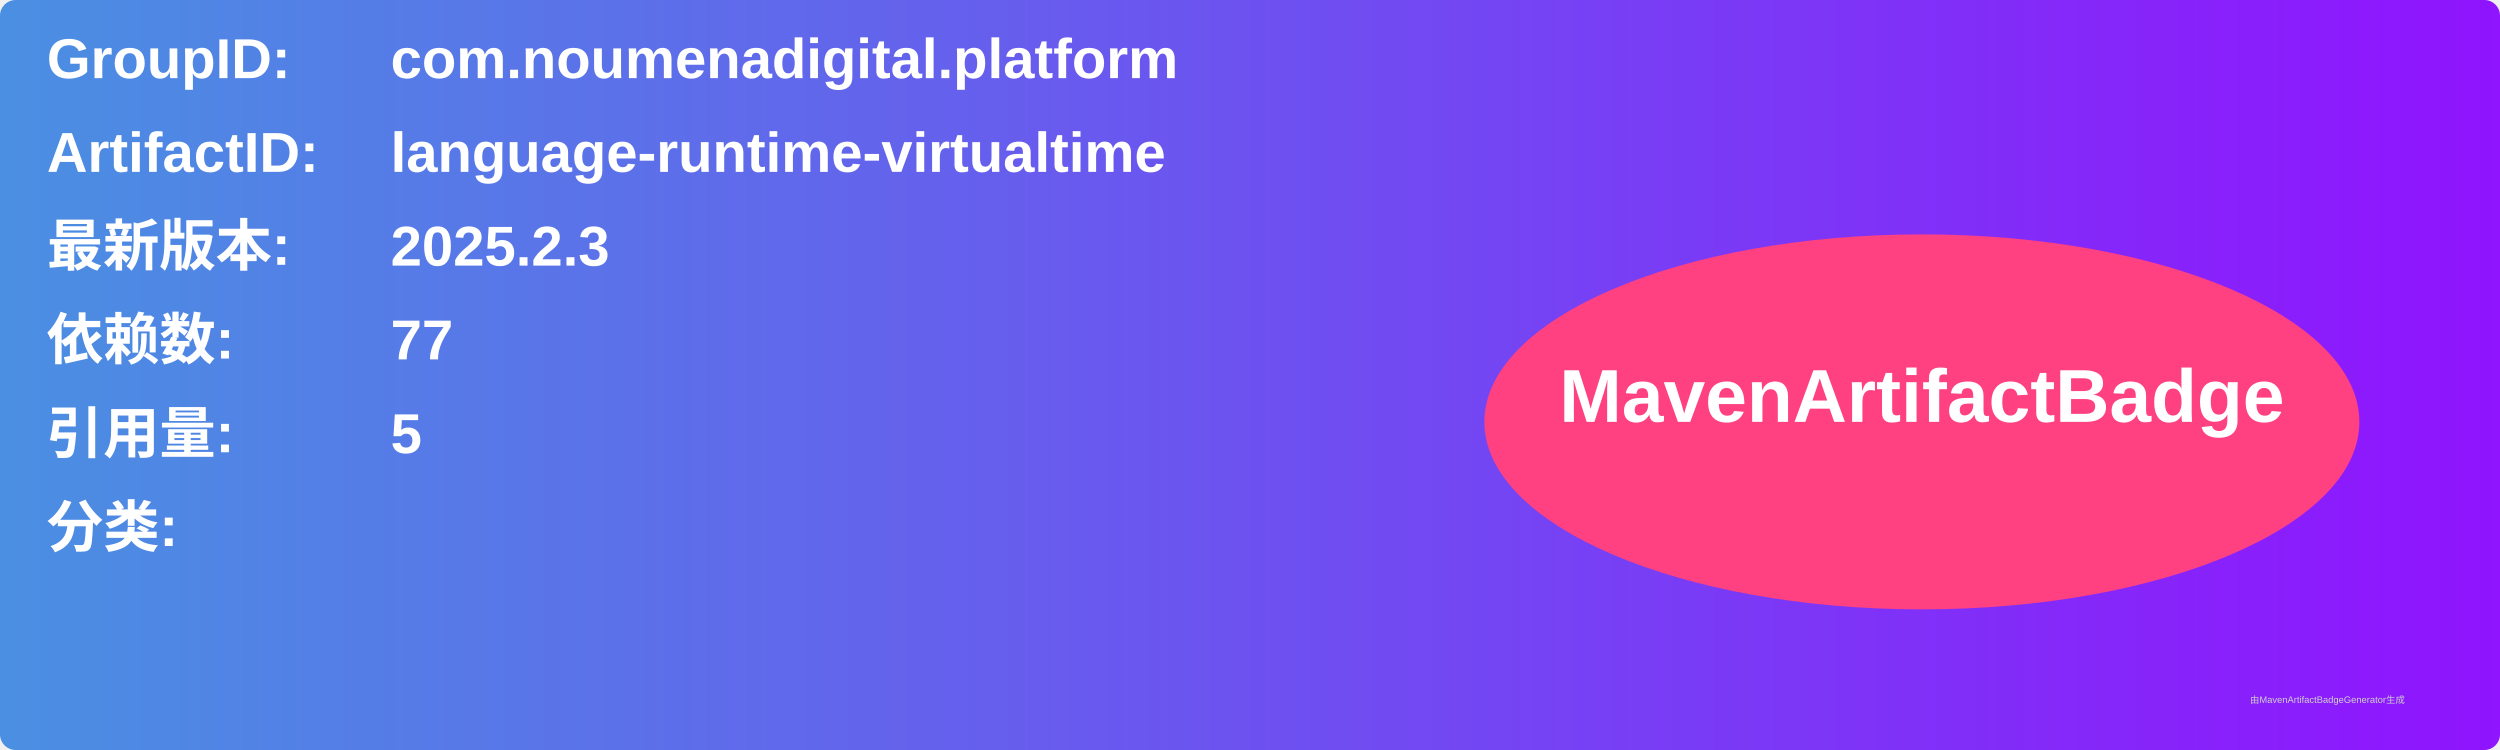
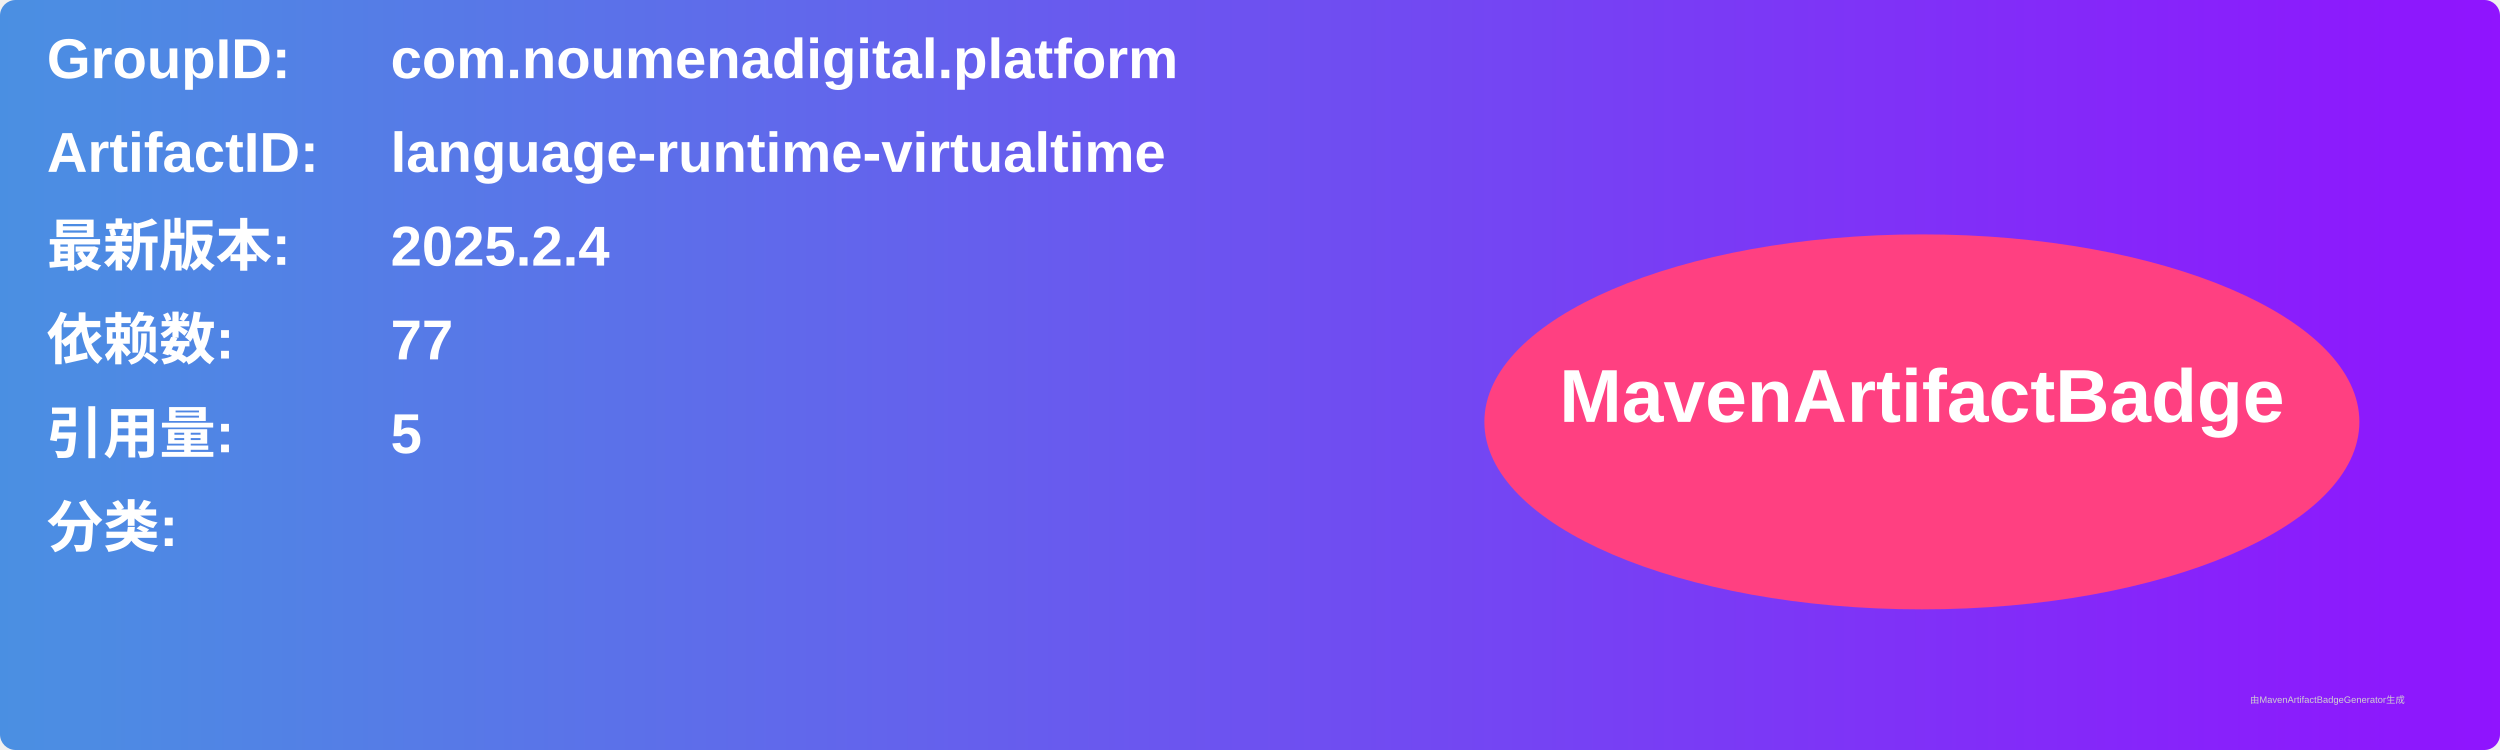
<svg xmlns="http://www.w3.org/2000/svg" width="800" height="240" viewBox="0 0 800 240">
  <linearGradient id="grad" x1="0%" y1="0%" x2="100%" y2="0%">
    <stop offset="0%" stop-color="#4a90e2" />
    <stop offset="100%" stop-color="#9013fe" />
  </linearGradient>
  <rect width="100%" height="100%" rx="5" ry="5" fill="url(#grad)" />
  <g transform="translate(15, 15)">
    <text x="0" y="10" font-family="Arial" font-size="18" fill="white" font-weight="bold" width="260">GroupID:</text>
    <text x="110" y="10" font-family="Arial" font-size="18" fill="white" font-weight="bold" width="460">com.noumenadigital.platform</text>
    <text x="0" y="40" font-family="Arial" font-size="18" fill="white" font-weight="bold" width="260">ArtifactID:</text>
    <text x="110" y="40" font-family="Arial" font-size="18" fill="white" font-weight="bold" width="460">language-runtime-virtualtime</text>
    <text x="0" y="70" font-family="Arial" font-size="18" fill="white" font-weight="bold">最新版本:</text>
    <text x="110" y="70" font-family="Arial" font-size="18" fill="white" font-weight="bold">
-       <tspan font-weight="bold">2025.2.3</tspan>
+       <tspan font-weight="bold">2025.2.4</tspan>
    </text>
    <text x="0" y="100" font-family="Arial" font-size="18" fill="white" font-weight="bold">依赖数: </text>
    <text x="110" y="100" font-family="Arial" font-size="18" fill="white">
      <tspan font-weight="bold">77</tspan>
    </text>
    <text x="0" y="130" font-family="Arial" font-size="18" fill="white" font-weight="bold">引用量: </text>
    <text x="110" y="130" font-family="Arial" font-size="18" fill="white">
      <tspan font-weight="bold">5</tspan>
    </text>
    <text x="0" y="160" font-family="Arial" font-size="18" fill="white" font-weight="bold">分类:</text>
    <text x="10" y="190" font-family="Arial" font-size="10" fill="white">
      <tspan font-weight="bold" />
    </text>
    <ellipse cx="600" cy="120" rx="140" ry="60" fill="#ff4081" />
    <text x="600" y="120" text-anchor="middle" font-family="Arial" font-size="24" fill="white" font-weight="bold">MavenArtifactBadge</text>
  </g>
  <text x="720" y="225" font-family="Arial" font-size="3" fill="#d0d0d0">由MavenArtifactBadgeGenerator生成</text>
</svg>
